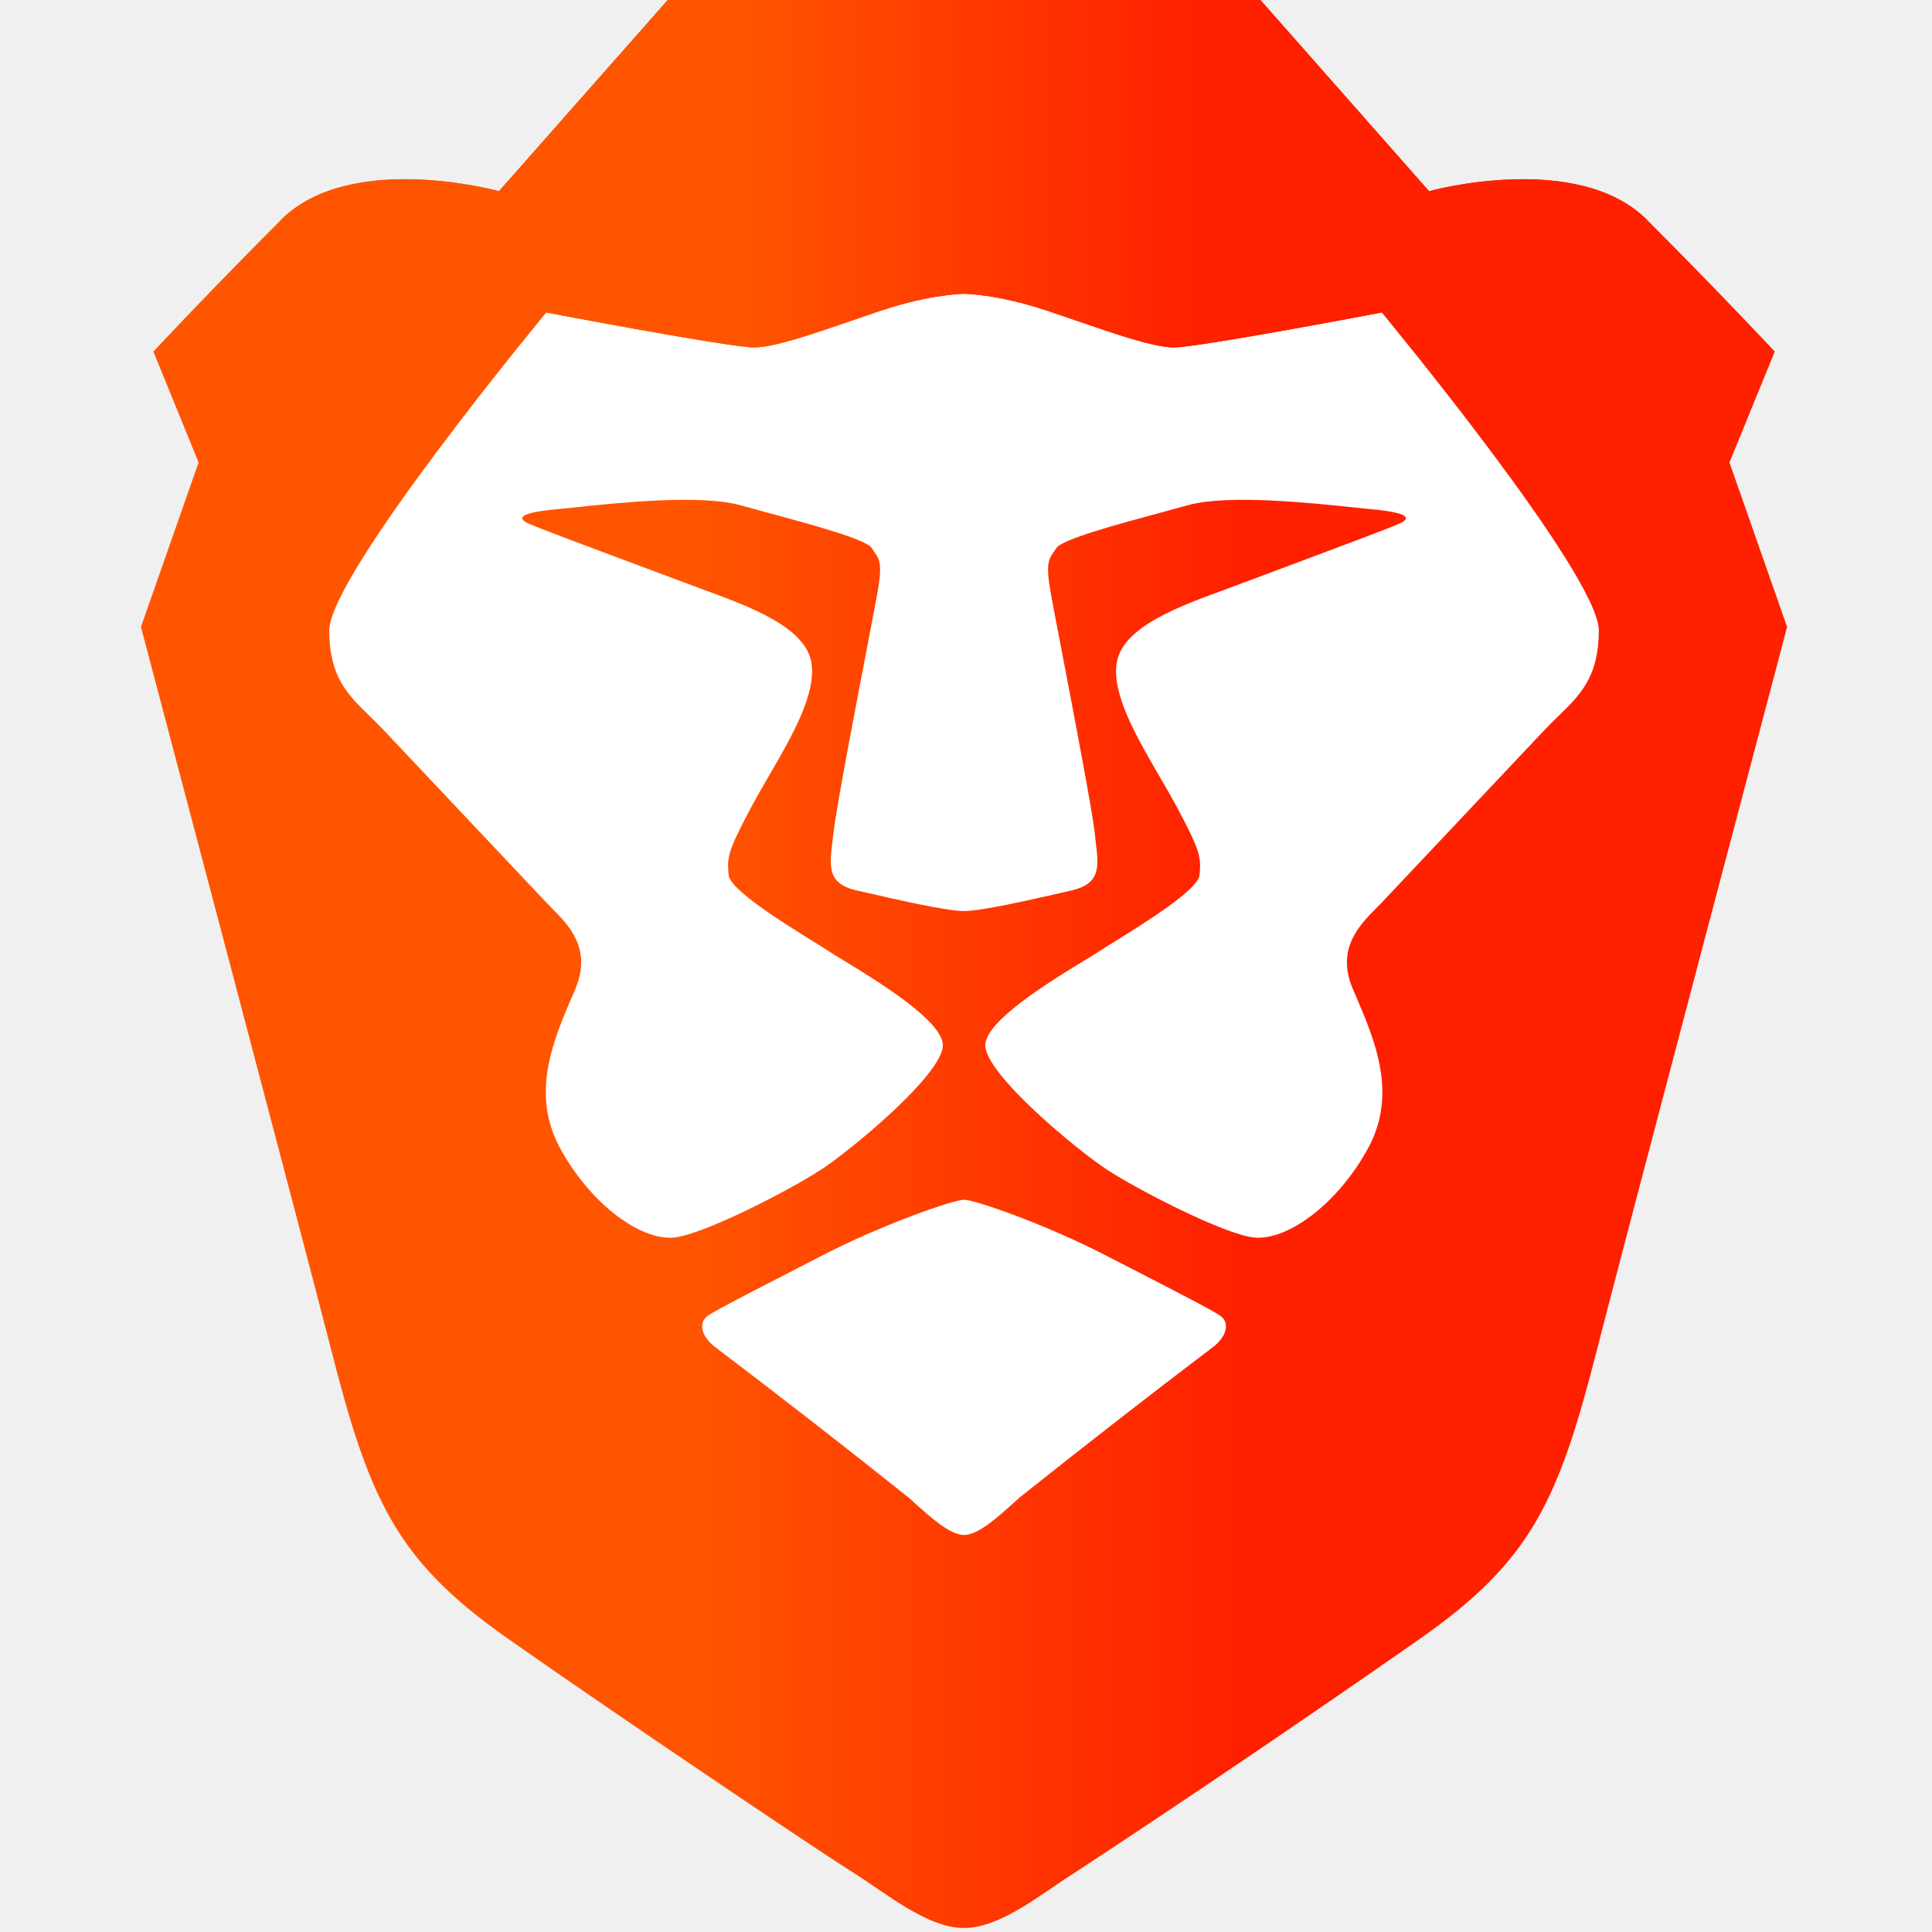
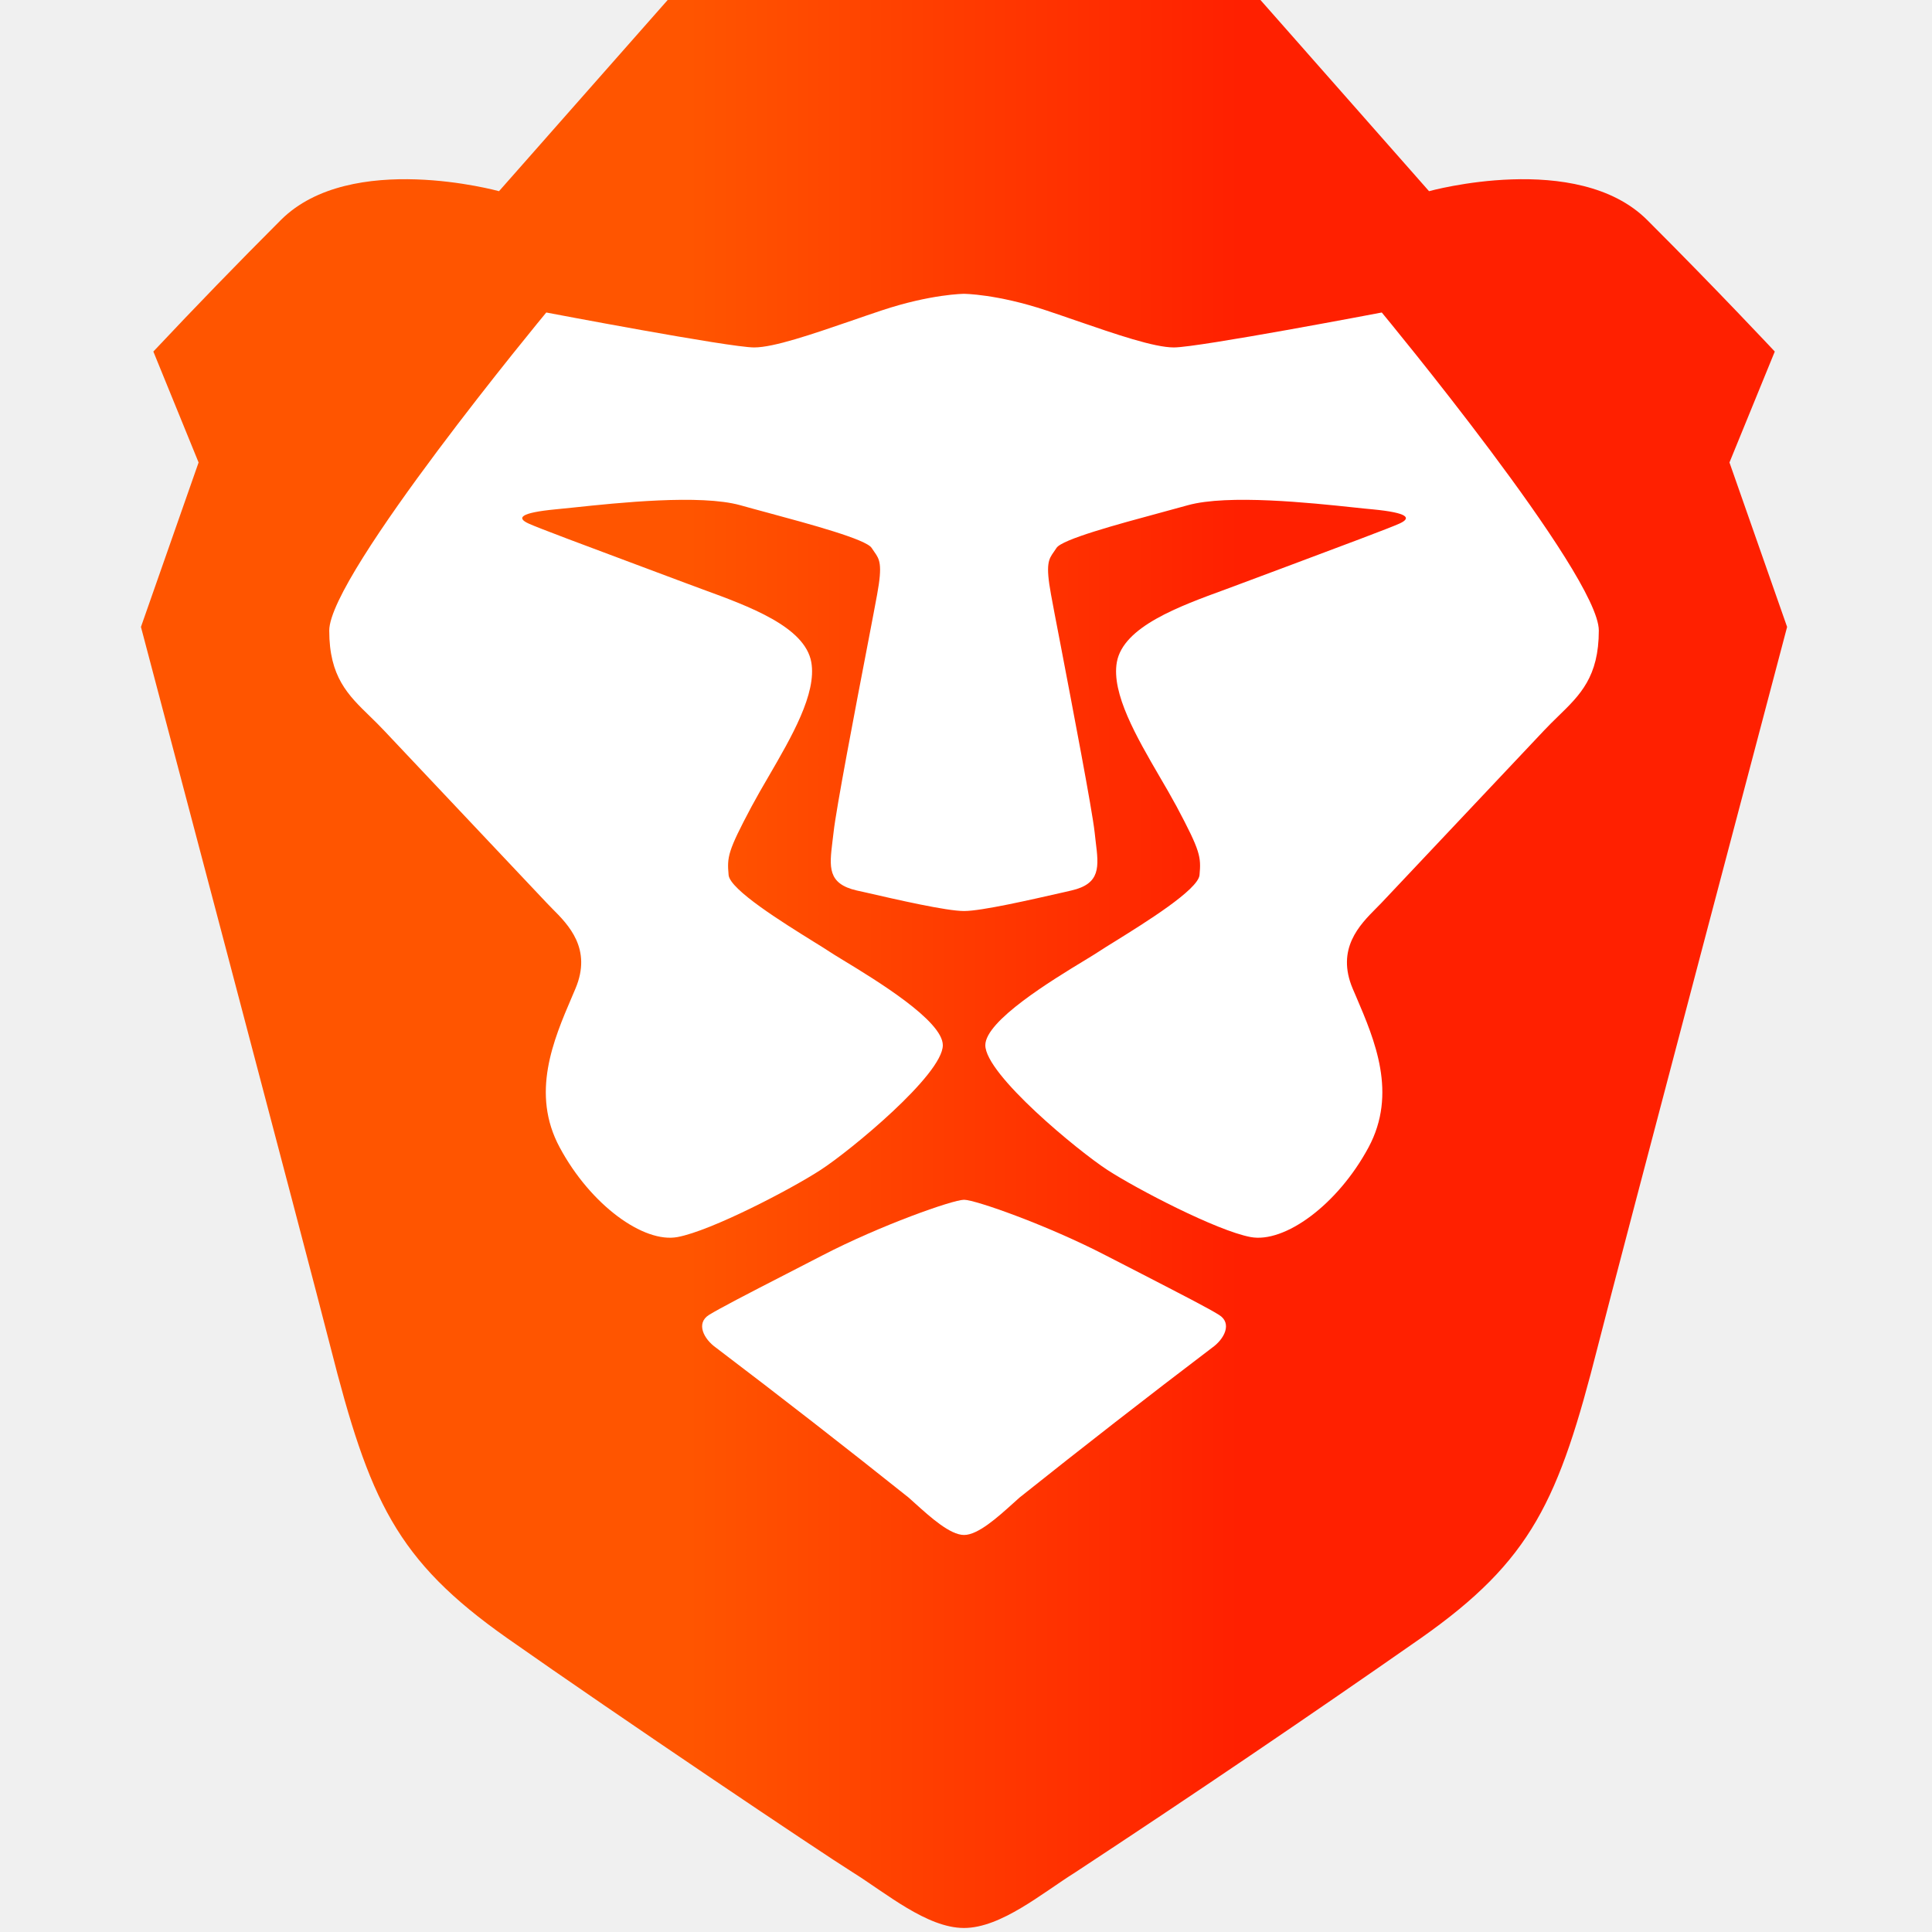
<svg xmlns="http://www.w3.org/2000/svg" fill="none" viewBox="0 0 24 24">
  <path fill="url(#a)" fill-rule="evenodd" d="m21.484 5.745.563-1.378s-.716-.766-1.585-1.634c-.87-.868-2.71-.358-2.71-.358L15.658 0H8.294L6.199 2.375s-1.84-.51-2.71.358a74.113 74.113 0 0 0-1.584 1.634l.562 1.378-.716 2.043s2.105 7.964 2.352 8.936c.486 1.915.818 2.655 2.198 3.626 1.38.97 3.886 2.655 4.294 2.91.41.256.92.69 1.38.69.46 0 .972-.434 1.381-.69a185.59 185.59 0 0 0 4.294-2.91c1.38-.97 1.713-1.71 2.199-3.626.246-.972 2.351-8.936 2.351-8.936l-.716-2.043Z" clip-rule="evenodd" />
-   <path fill="#fff" d="M14.583 4.316c.307 0 2.582-.434 2.582-.434s2.696 3.255 2.696 3.95c0 .576-.232.801-.505 1.066a5.582 5.582 0 0 0-.175.176l-2.022 2.144-.066.067c-.201.203-.499.501-.289.997l.043.1c.23.538.514 1.2.153 1.872-.385.715-1.043 1.192-1.465 1.113-.421-.079-1.412-.596-1.776-.832-.364-.236-1.519-1.187-1.519-1.551 0-.304.83-.809 1.234-1.054.08-.049.143-.087.18-.112.042-.028.111-.071.197-.124.368-.229 1.033-.641 1.05-.824.02-.226.013-.292-.284-.85a11.676 11.676 0 0 0-.214-.376c-.282-.485-.599-1.03-.529-1.419.08-.44.77-.692 1.354-.905l.212-.079.61-.228c.582-.218 1.23-.46 1.337-.51.148-.068.11-.133-.338-.176-.06-.005-.133-.013-.218-.022-.554-.059-1.577-.167-2.075-.029l-.322.088c-.56.151-1.244.337-1.31.443a.989.989 0 0 1-.034.05c-.063.09-.104.148-.034.528.02.113.063.335.116.61.154.806.395 2.062.426 2.344l.013.115c.039.314.064.524-.302.608l-.095.022c-.414.094-1.02.233-1.238.233-.219 0-.825-.139-1.238-.234a54.902 54.902 0 0 0-.095-.021c-.366-.084-.34-.293-.302-.608l.014-.115c.03-.282.271-1.542.426-2.347.052-.274.095-.495.115-.607.07-.38.029-.438-.034-.528a.928.928 0 0 1-.034-.05c-.066-.106-.75-.292-1.31-.443a47.3 47.3 0 0 1-.322-.088c-.497-.138-1.52-.03-2.075.029l-.218.022c-.448.043-.486.108-.338.176.106.05.754.292 1.338.51a264.522 264.522 0 0 1 .822.307c.584.213 1.274.466 1.353.905.07.39-.247.933-.53 1.42-.076.13-.15.257-.213.376-.296.557-.304.623-.284.849.017.183.682.595 1.05.824.086.053.155.096.197.124.037.025.1.063.18.112.403.245 1.234.75 1.234 1.054 0 .364-1.155 1.315-1.519 1.55-.364.237-1.354.754-1.776.833-.422.079-1.08-.398-1.464-1.113-.362-.671-.078-1.334.152-1.871l.043-.101c.21-.496-.087-.794-.29-.997a3.685 3.685 0 0 1-.065-.067L4.77 9.074c-.059-.063-.118-.12-.175-.176-.273-.265-.505-.49-.505-1.065 0-.696 2.696-3.951 2.696-3.951s2.275.434 2.582.434c.245 0 .717-.163 1.21-.332.125-.043.25-.087.375-.128.613-.204 1.022-.206 1.022-.206s.409.002 1.022.206c.124.041.25.085.375.128.493.17.966.332 1.21.332Z" />
-   <path fill="#fff" d="M14.193 15.83c.48.248.822.423.95.504.168.104.066.301-.086.408a128.5 128.5 0 0 0-2.393 1.862 10.91 10.91 0 0 0-.08.072c-.191.172-.435.392-.608.392s-.417-.22-.608-.392c-.028-.025-.054-.05-.08-.072a124.404 124.404 0 0 0-2.393-1.862c-.152-.107-.254-.304-.087-.408.13-.08.47-.257.952-.504l.458-.236c.72-.373 1.618-.69 1.758-.69.14 0 1.038.317 1.758.69l.459.236Z" />
-   <path fill="url(#b)" fill-rule="evenodd" d="M17.753 2.375 15.657 0H8.296L6.198 2.375s-1.84-.51-2.71.358c0 0 2.455-.222 3.298 1.149 0 0 2.275.434 2.582.434.306 0 .971-.256 1.585-.46.613-.204 1.022-.206 1.022-.206s.409.002 1.022.206c.614.204 1.278.46 1.585.46.307 0 2.582-.434 2.582-.434.843-1.37 3.297-1.15 3.297-1.15-.869-.867-2.71-.357-2.71-.357Z" clip-rule="evenodd" />
+   <path fill="#fff" d="M14.583 4.316c.307 0 2.582-.434 2.582-.434s2.696 3.255 2.696 3.95c0 .576-.232.801-.505 1.066a5.592 5.592 0 0 0-.175.176l-2.022 2.144-.066.067c-.201.203-.499.501-.289.997l.043.1c.23.538.514 1.2.153 1.872-.385.715-1.043 1.192-1.465 1.113-.421-.079-1.412-.596-1.776-.832-.364-.236-1.519-1.187-1.519-1.551 0-.304.83-.809 1.234-1.054.08-.049.143-.087.18-.112.042-.028.111-.071.197-.124.368-.229 1.033-.641 1.05-.824.02-.226.013-.292-.284-.85a11.665 11.665 0 0 0-.214-.376c-.282-.485-.599-1.03-.529-1.419.08-.44.77-.692 1.354-.905l.212-.079.61-.228c.582-.218 1.23-.46 1.337-.51.148-.068.11-.133-.338-.176-.06-.005-.133-.013-.218-.022-.554-.059-1.577-.167-2.075-.029l-.322.088c-.56.151-1.244.337-1.31.443a.988.988 0 0 1-.034.05c-.063.09-.104.148-.034.528.02.113.063.335.116.61.154.806.395 2.062.426 2.344l.013.115c.039.314.064.524-.302.608l-.095.022c-.414.094-1.02.233-1.238.233-.219 0-.825-.139-1.238-.234a54.902 54.902 0 0 0-.095-.021c-.366-.084-.34-.293-.302-.608l.014-.115c.03-.282.271-1.542.426-2.347.052-.274.095-.495.115-.607.07-.38.029-.438-.034-.528a.932.932 0 0 1-.034-.05c-.066-.106-.75-.292-1.31-.443-.114-.031-.224-.06-.322-.088-.497-.138-1.52-.03-2.075.029l-.218.022c-.448.043-.486.108-.338.176.106.05.754.292 1.338.51l.609.228.213.079c.584.213 1.274.466 1.353.905.07.39-.247.933-.53 1.42a11.8 11.8 0 0 0-.213.376c-.296.557-.304.623-.284.849.017.183.682.595 1.05.824.086.053.155.096.197.124.037.025.1.063.18.112.403.245 1.234.75 1.234 1.054 0 .364-1.155 1.315-1.519 1.55-.364.237-1.354.754-1.776.833-.422.079-1.08-.398-1.464-1.113-.362-.671-.078-1.334.152-1.871l.043-.101c.21-.496-.087-.794-.29-.997a3.685 3.685 0 0 1-.065-.067L4.77 9.074a5.547 5.547 0 0 0-.175-.176c-.273-.265-.505-.49-.505-1.065 0-.696 2.696-3.951 2.696-3.951s2.275.434 2.582.434c.245 0 .717-.163 1.21-.332.125-.043.25-.087.375-.128.613-.204 1.022-.206 1.022-.206s.409.002 1.022.206c.124.041.25.085.375.128.493.17.966.332 1.21.332Z" />
+   <path fill="#fff" d="M14.193 15.83c.48.248.822.423.95.504.168.104.066.301-.086.408a128.5 128.5 0 0 0-2.393 1.862 10.91 10.91 0 0 0-.08.072c-.191.172-.435.392-.608.392s-.417-.22-.608-.392a10.6 10.6 0 0 0-.08-.072 124.007 124.007 0 0 0-2.393-1.862c-.152-.107-.254-.304-.087-.408.13-.08.47-.257.952-.504l.458-.236c.72-.373 1.618-.69 1.758-.69.14 0 1.038.317 1.758.69l.459.236Z" />
  <defs>
    <linearGradient id="a" x1="1.751" x2="22.2" y1="24.119" y2="24.119" gradientUnits="userSpaceOnUse">
      <stop stop-color="#F50" />
      <stop offset=".333" stop-color="#F50" />
      <stop offset=".667" stop-color="#FF2000" />
      <stop offset="1" stop-color="#FF2000" />
    </linearGradient>
-     <linearGradient id="b" x1="3.49" x2="20.462" y1="4.346" y2="4.346" gradientUnits="userSpaceOnUse">
-       <stop stop-color="#F50" />
-       <stop offset=".333" stop-color="#F50" />
-       <stop offset=".667" stop-color="#FF2000" />
-       <stop offset="1" stop-color="#FF2000" />
-     </linearGradient>
  </defs>
</svg>
